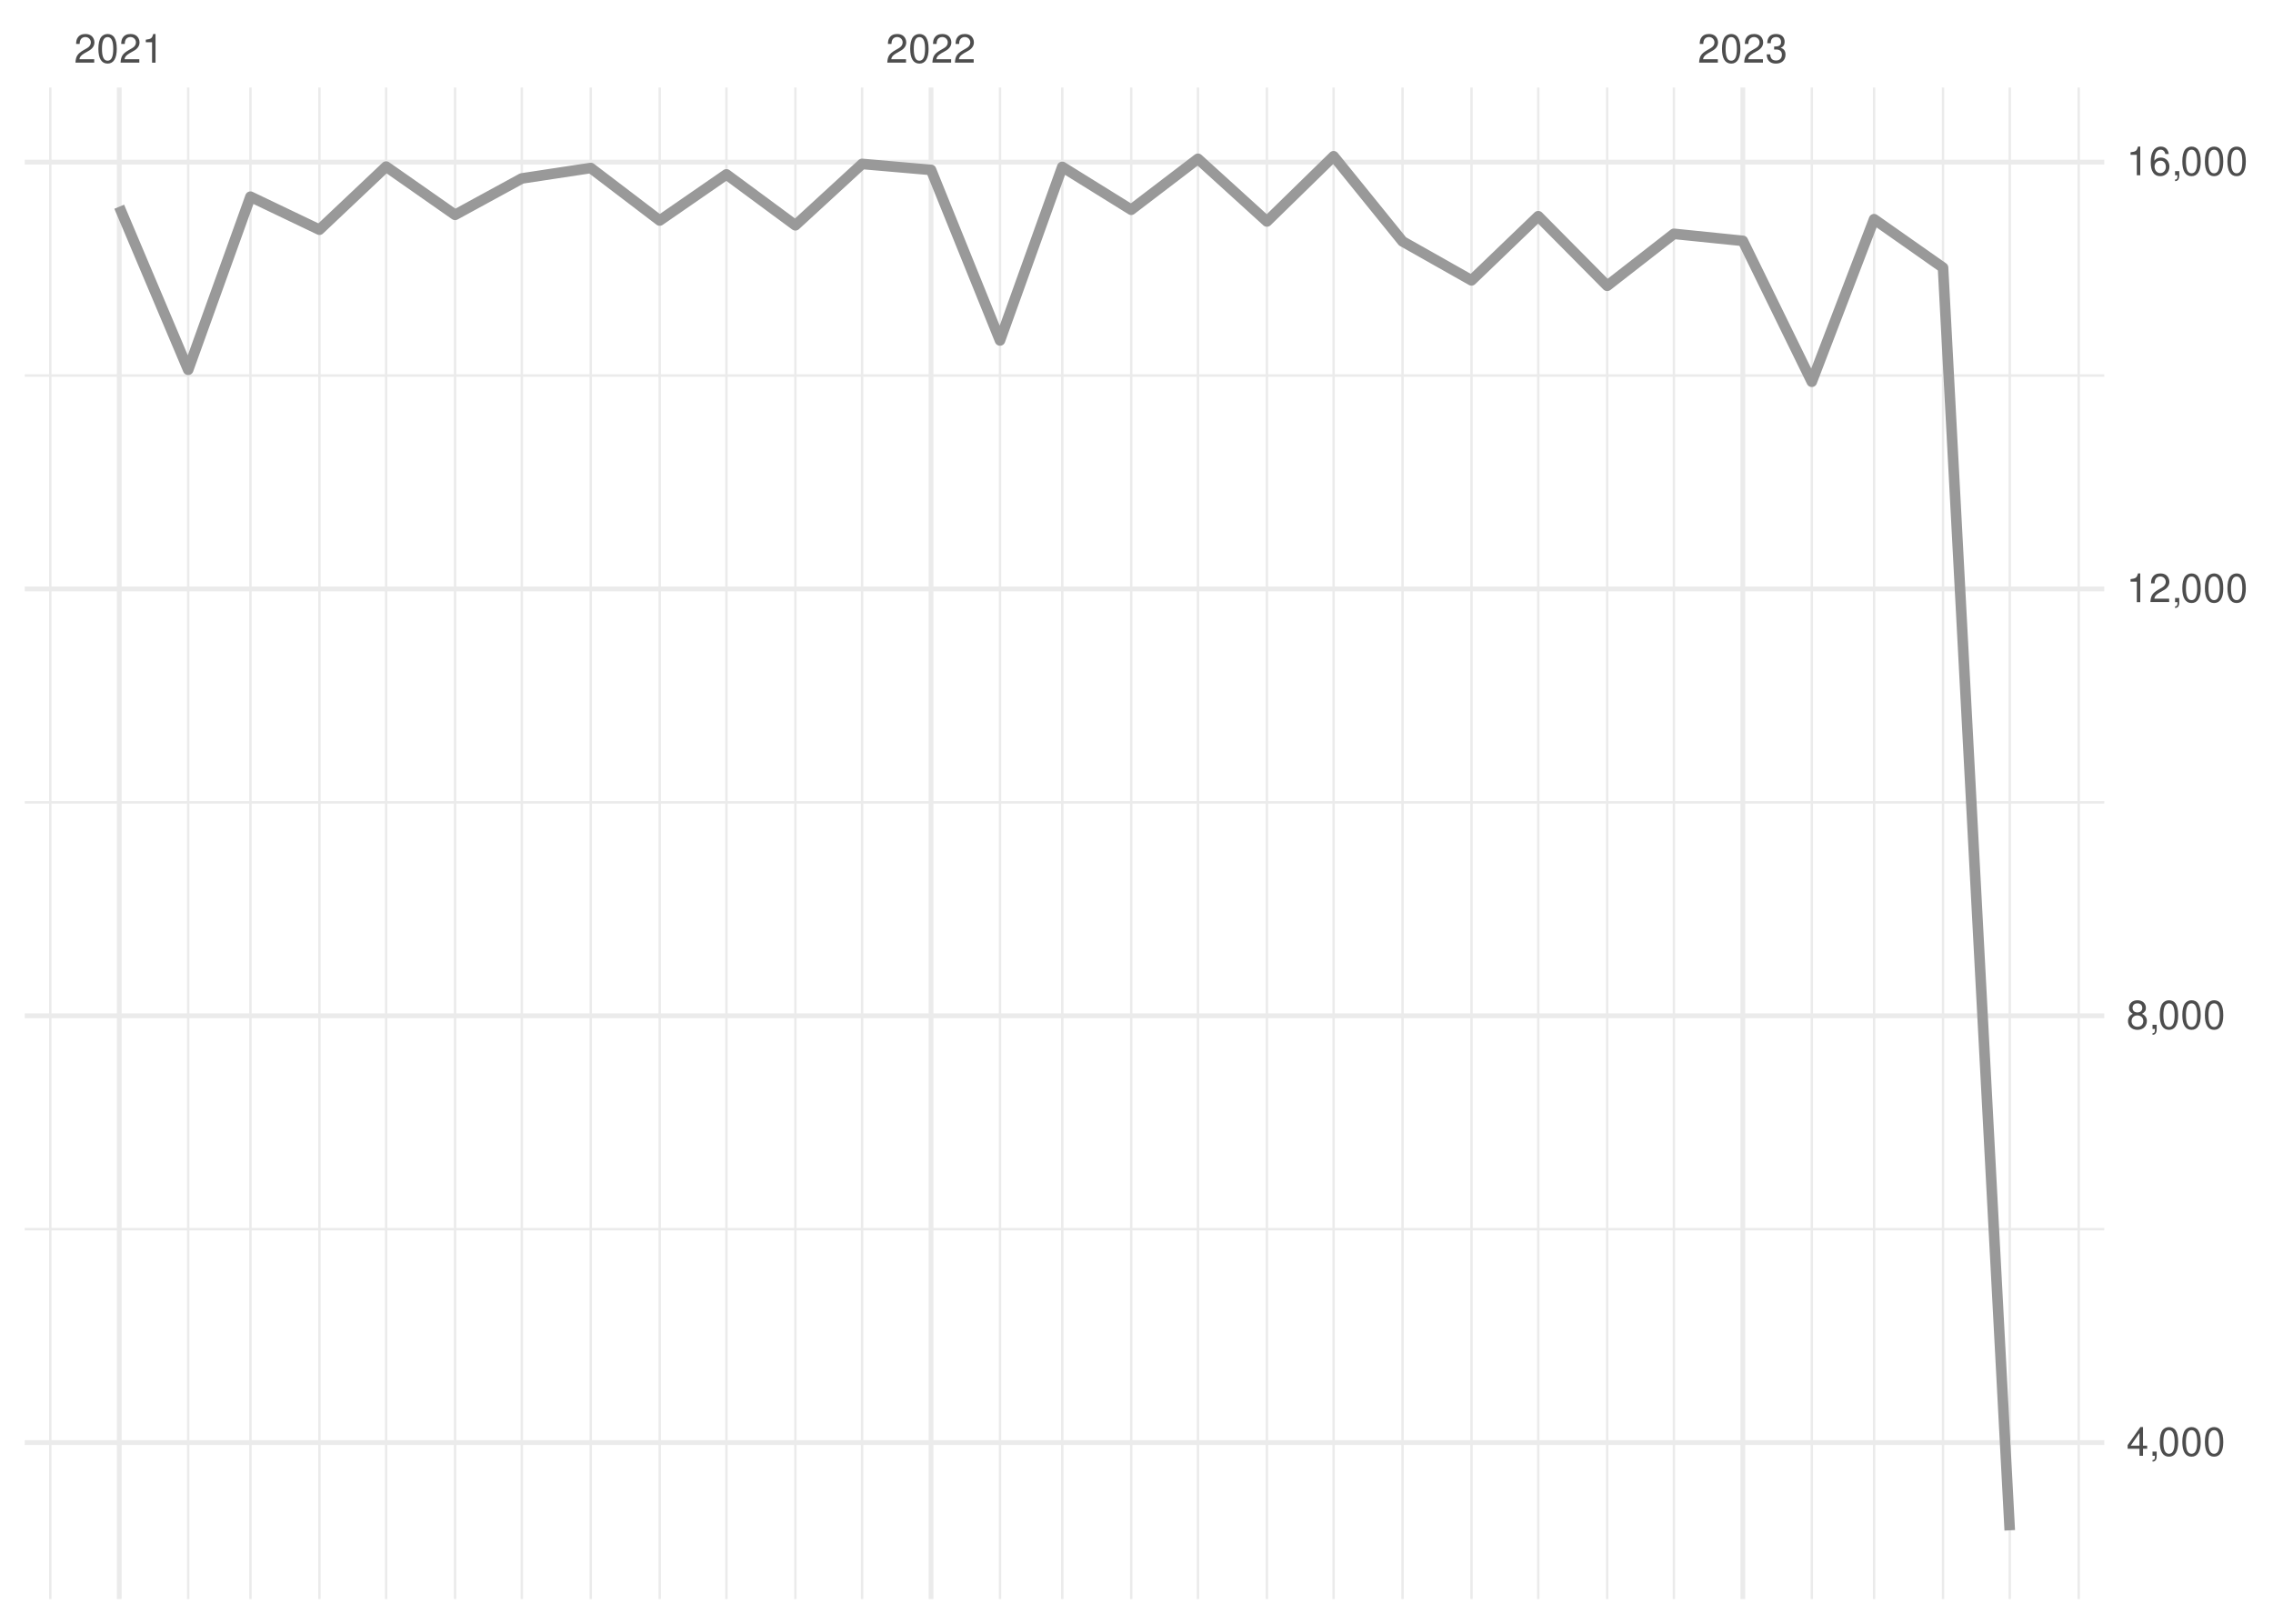
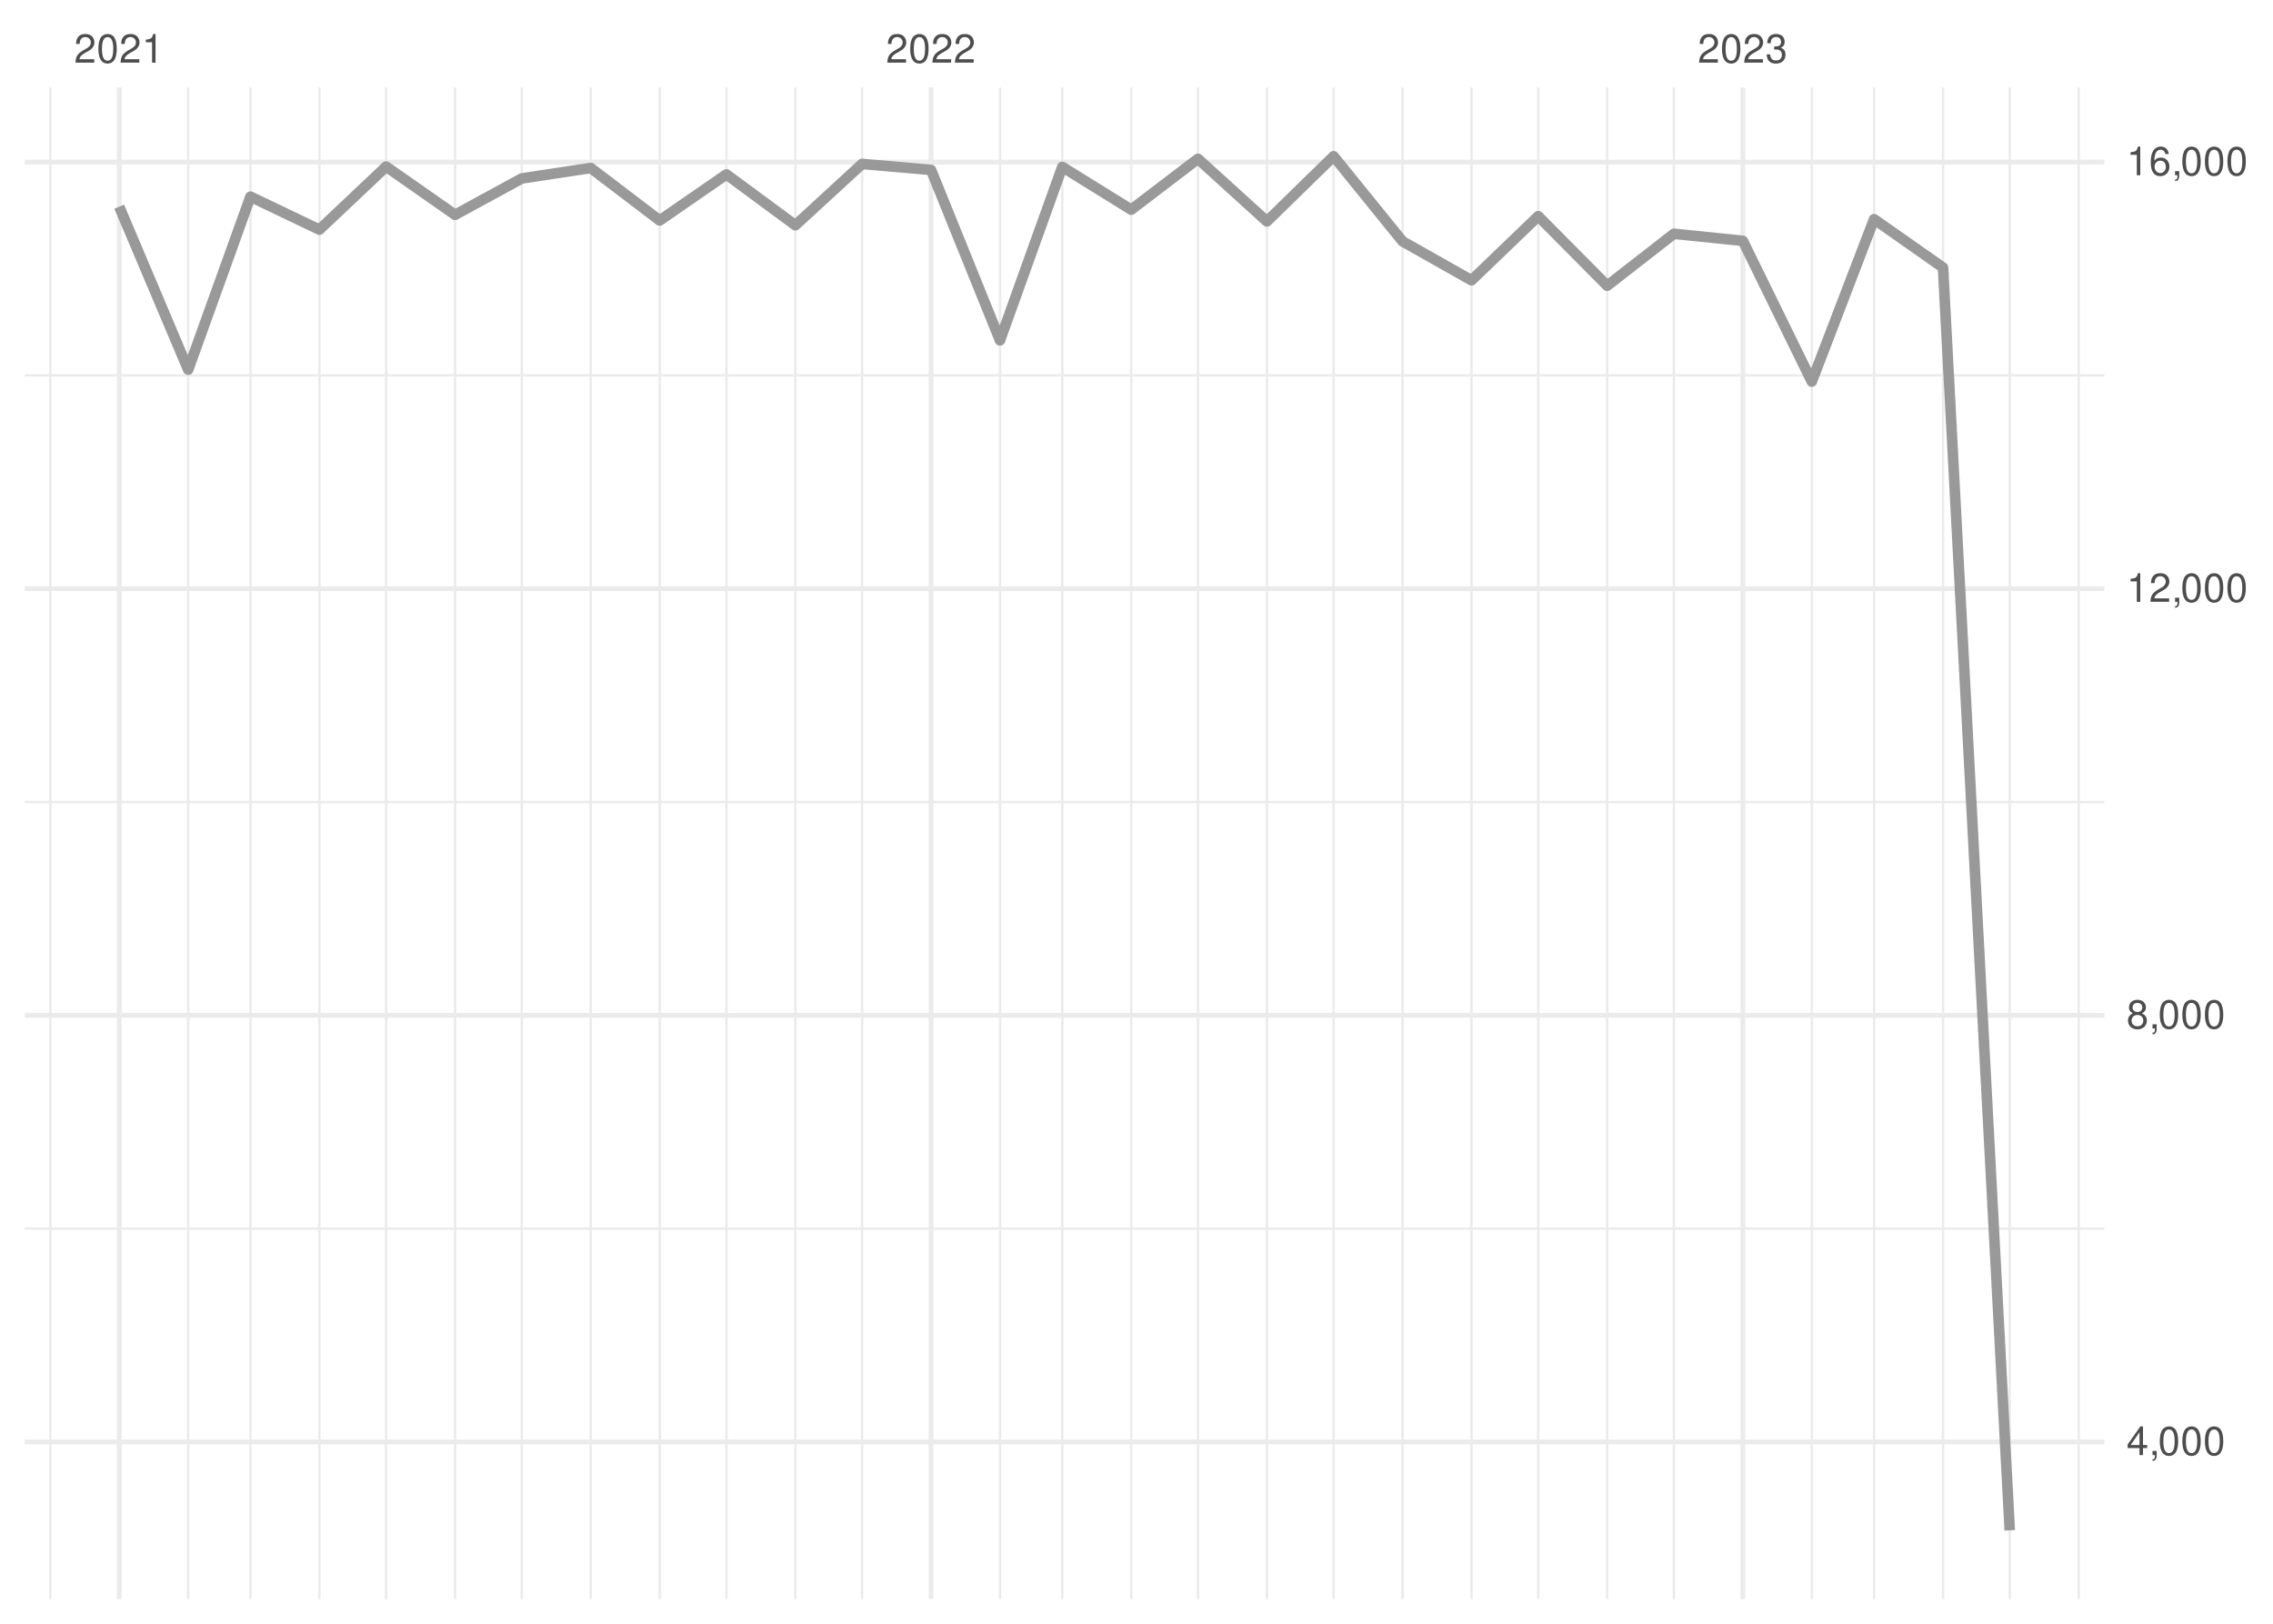
<svg xmlns="http://www.w3.org/2000/svg" xmlns:xlink="http://www.w3.org/1999/xlink" width="504pt" height="360pt" viewBox="0 0 504 360" version="1.1">
  <defs>
    <g>
      <symbol overflow="visible" id="glyph0-0">
        <path style="stroke:none;" d="" />
      </symbol>
      <symbol overflow="visible" id="glyph0-1">
        <path style="stroke:none;" d="M 4.453 -0.766 L 1.172 -0.766 C 1.25 -1.297 1.531 -1.625 2.297 -2.094 L 3.172 -2.594 C 4.047 -3.062 4.5 -3.719 4.5 -4.5 C 4.5 -5.031 4.281 -5.531 3.922 -5.875 C 3.547 -6.203 3.094 -6.359 2.5 -6.359 C 1.703 -6.359 1.125 -6.078 0.781 -5.531 C 0.547 -5.203 0.453 -4.797 0.438 -4.156 L 1.219 -4.156 C 1.234 -4.594 1.297 -4.844 1.406 -5.062 C 1.594 -5.438 2 -5.688 2.469 -5.688 C 3.172 -5.688 3.703 -5.172 3.703 -4.484 C 3.703 -3.969 3.406 -3.531 2.859 -3.219 L 2.047 -2.75 C 0.75 -2 0.375 -1.406 0.297 -0.016 L 4.453 -0.016 Z M 4.453 -0.766 " />
      </symbol>
      <symbol overflow="visible" id="glyph0-2">
        <path style="stroke:none;" d="M 2.422 -6.359 C 1.844 -6.359 1.312 -6.094 0.984 -5.672 C 0.578 -5.109 0.375 -4.25 0.375 -3.078 C 0.375 -0.938 1.078 0.203 2.422 0.203 C 3.734 0.203 4.453 -0.938 4.453 -3.031 C 4.453 -4.25 4.266 -5.078 3.859 -5.672 C 3.531 -6.109 3.016 -6.359 2.422 -6.359 Z M 2.422 -5.672 C 3.25 -5.672 3.672 -4.828 3.672 -3.094 C 3.672 -1.281 3.266 -0.438 2.406 -0.438 C 1.578 -0.438 1.172 -1.312 1.172 -3.062 C 1.172 -4.828 1.578 -5.672 2.422 -5.672 Z M 2.422 -5.672 " />
      </symbol>
      <symbol overflow="visible" id="glyph0-3">
        <path style="stroke:none;" d="M 2.281 -4.531 L 2.281 0 L 3.047 0 L 3.047 -6.359 L 2.547 -6.359 C 2.266 -5.391 2.094 -5.25 0.891 -5.094 L 0.891 -4.531 Z M 2.281 -4.531 " />
      </symbol>
      <symbol overflow="visible" id="glyph0-4">
        <path style="stroke:none;" d="M 1.938 -2.922 L 2.359 -2.922 C 3.203 -2.922 3.656 -2.531 3.656 -1.766 C 3.656 -0.969 3.172 -0.484 2.375 -0.484 C 1.516 -0.484 1.109 -0.922 1.062 -1.844 L 0.281 -1.844 C 0.312 -1.344 0.406 -1 0.547 -0.719 C 0.875 -0.109 1.484 0.203 2.344 0.203 C 3.625 0.203 4.453 -0.578 4.453 -1.781 C 4.453 -2.594 4.141 -3.031 3.391 -3.297 C 3.969 -3.531 4.266 -3.969 4.266 -4.609 C 4.266 -5.703 3.547 -6.359 2.359 -6.359 C 1.109 -6.359 0.438 -5.656 0.406 -4.312 L 1.188 -4.312 C 1.203 -4.703 1.234 -4.922 1.328 -5.109 C 1.5 -5.469 1.891 -5.688 2.375 -5.688 C 3.062 -5.688 3.469 -5.266 3.469 -4.578 C 3.469 -4.141 3.312 -3.859 2.969 -3.719 C 2.766 -3.625 2.484 -3.594 1.938 -3.578 Z M 1.938 -2.922 " />
      </symbol>
      <symbol overflow="visible" id="glyph0-5">
        <path style="stroke:none;" d="M 2.875 -1.547 L 2.875 0 L 3.656 0 L 3.656 -1.547 L 4.578 -1.547 L 4.578 -2.234 L 3.656 -2.234 L 3.656 -6.359 L 3.078 -6.359 L 0.25 -2.359 L 0.25 -1.547 Z M 2.875 -2.234 L 0.922 -2.234 L 2.875 -5.047 Z M 2.875 -2.234 " />
      </symbol>
      <symbol overflow="visible" id="glyph0-6">
        <path style="stroke:none;" d="M 0.766 -0.922 L 0.766 0 L 1.297 0 L 1.297 0.156 C 1.297 0.766 1.172 0.938 0.766 0.953 L 0.766 1.297 C 1.344 1.312 1.688 0.891 1.688 0.141 L 1.688 -0.922 Z M 0.766 -0.922 " />
      </symbol>
      <symbol overflow="visible" id="glyph0-7">
        <path style="stroke:none;" d="M 3.438 -3.359 C 4.094 -3.75 4.297 -4.062 4.297 -4.656 C 4.297 -5.672 3.531 -6.359 2.422 -6.359 C 1.312 -6.359 0.547 -5.672 0.547 -4.672 C 0.547 -4.062 0.75 -3.75 1.391 -3.359 C 0.672 -2.984 0.328 -2.469 0.328 -1.766 C 0.328 -0.609 1.172 0.203 2.422 0.203 C 3.656 0.203 4.516 -0.609 4.516 -1.766 C 4.516 -2.469 4.156 -2.984 3.438 -3.359 Z M 2.422 -5.672 C 3.078 -5.672 3.5 -5.281 3.5 -4.641 C 3.5 -4.047 3.062 -3.656 2.422 -3.656 C 1.766 -3.656 1.344 -4.047 1.344 -4.656 C 1.344 -5.281 1.766 -5.672 2.422 -5.672 Z M 2.422 -3 C 3.188 -3 3.719 -2.484 3.719 -1.75 C 3.719 -0.984 3.203 -0.484 2.406 -0.484 C 1.641 -0.484 1.125 -1 1.125 -1.734 C 1.125 -2.5 1.641 -3 2.422 -3 Z M 2.422 -3 " />
      </symbol>
      <symbol overflow="visible" id="glyph0-8">
        <path style="stroke:none;" d="M 4.375 -4.703 C 4.234 -5.75 3.562 -6.359 2.609 -6.359 C 1.922 -6.359 1.312 -6.031 0.938 -5.453 C 0.547 -4.828 0.375 -4.062 0.375 -2.906 C 0.375 -1.828 0.531 -1.156 0.906 -0.594 C 1.234 -0.078 1.781 0.203 2.469 0.203 C 3.656 0.203 4.516 -0.688 4.516 -1.922 C 4.516 -3.094 3.719 -3.922 2.609 -3.922 C 1.984 -3.922 1.5 -3.688 1.172 -3.234 C 1.172 -4.797 1.672 -5.672 2.562 -5.672 C 3.109 -5.672 3.484 -5.328 3.609 -4.703 Z M 2.5 -3.234 C 3.25 -3.234 3.719 -2.703 3.719 -1.859 C 3.719 -1.062 3.188 -0.484 2.484 -0.484 C 1.766 -0.484 1.219 -1.094 1.219 -1.906 C 1.219 -2.688 1.734 -3.234 2.5 -3.234 Z M 2.5 -3.234 " />
      </symbol>
    </g>
    <clipPath id="clip1">
      <path d="M 5.48 272 L 466.59 272 L 466.59 273 L 5.48 273 Z M 5.48 272 " />
    </clipPath>
    <clipPath id="clip2">
      <path d="M 5.48 177 L 466.59 177 L 466.59 179 L 5.48 179 Z M 5.48 177 " />
    </clipPath>
    <clipPath id="clip3">
      <path d="M 5.48 82 L 466.59 82 L 466.59 84 L 5.48 84 Z M 5.48 82 " />
    </clipPath>
    <clipPath id="clip4">
      <path d="M 10 19.41 L 12 19.41 L 12 354.52 L 10 354.52 Z M 10 19.41 " />
    </clipPath>
    <clipPath id="clip5">
      <path d="M 41 19.41 L 42 19.41 L 42 354.52 L 41 354.52 Z M 41 19.41 " />
    </clipPath>
    <clipPath id="clip6">
      <path d="M 55 19.41 L 56 19.41 L 56 354.52 L 55 354.52 Z M 55 19.41 " />
    </clipPath>
    <clipPath id="clip7">
      <path d="M 70 19.41 L 72 19.41 L 72 354.52 L 70 354.52 Z M 70 19.41 " />
    </clipPath>
    <clipPath id="clip8">
      <path d="M 85 19.41 L 86 19.41 L 86 354.52 L 85 354.52 Z M 85 19.41 " />
    </clipPath>
    <clipPath id="clip9">
      <path d="M 100 19.41 L 102 19.41 L 102 354.52 L 100 354.52 Z M 100 19.41 " />
    </clipPath>
    <clipPath id="clip10">
      <path d="M 115 19.41 L 116 19.41 L 116 354.52 L 115 354.52 Z M 115 19.41 " />
    </clipPath>
    <clipPath id="clip11">
      <path d="M 130 19.41 L 132 19.41 L 132 354.52 L 130 354.52 Z M 130 19.41 " />
    </clipPath>
    <clipPath id="clip12">
      <path d="M 146 19.41 L 147 19.41 L 147 354.52 L 146 354.52 Z M 146 19.41 " />
    </clipPath>
    <clipPath id="clip13">
      <path d="M 160 19.41 L 162 19.41 L 162 354.52 L 160 354.52 Z M 160 19.41 " />
    </clipPath>
    <clipPath id="clip14">
      <path d="M 176 19.41 L 177 19.41 L 177 354.52 L 176 354.52 Z M 176 19.41 " />
    </clipPath>
    <clipPath id="clip15">
      <path d="M 190 19.41 L 192 19.41 L 192 354.52 L 190 354.52 Z M 190 19.41 " />
    </clipPath>
    <clipPath id="clip16">
      <path d="M 221 19.41 L 222 19.41 L 222 354.52 L 221 354.52 Z M 221 19.41 " />
    </clipPath>
    <clipPath id="clip17">
      <path d="M 235 19.41 L 236 19.41 L 236 354.52 L 235 354.52 Z M 235 19.41 " />
    </clipPath>
    <clipPath id="clip18">
      <path d="M 250 19.41 L 252 19.41 L 252 354.52 L 250 354.52 Z M 250 19.41 " />
    </clipPath>
    <clipPath id="clip19">
      <path d="M 265 19.41 L 266 19.41 L 266 354.52 L 265 354.52 Z M 265 19.41 " />
    </clipPath>
    <clipPath id="clip20">
      <path d="M 280 19.41 L 282 19.41 L 282 354.52 L 280 354.52 Z M 280 19.41 " />
    </clipPath>
    <clipPath id="clip21">
      <path d="M 295 19.41 L 296 19.41 L 296 354.52 L 295 354.52 Z M 295 19.41 " />
    </clipPath>
    <clipPath id="clip22">
      <path d="M 310 19.41 L 312 19.41 L 312 354.52 L 310 354.52 Z M 310 19.41 " />
    </clipPath>
    <clipPath id="clip23">
      <path d="M 326 19.41 L 327 19.41 L 327 354.52 L 326 354.52 Z M 326 19.41 " />
    </clipPath>
    <clipPath id="clip24">
      <path d="M 340 19.41 L 342 19.41 L 342 354.52 L 340 354.52 Z M 340 19.41 " />
    </clipPath>
    <clipPath id="clip25">
      <path d="M 356 19.41 L 357 19.41 L 357 354.52 L 356 354.52 Z M 356 19.41 " />
    </clipPath>
    <clipPath id="clip26">
      <path d="M 370 19.41 L 372 19.41 L 372 354.52 L 370 354.52 Z M 370 19.41 " />
    </clipPath>
    <clipPath id="clip27">
      <path d="M 401 19.41 L 403 19.41 L 403 354.52 L 401 354.52 Z M 401 19.41 " />
    </clipPath>
    <clipPath id="clip28">
      <path d="M 415 19.41 L 416 19.41 L 416 354.52 L 415 354.52 Z M 415 19.41 " />
    </clipPath>
    <clipPath id="clip29">
      <path d="M 430 19.41 L 432 19.41 L 432 354.52 L 430 354.52 Z M 430 19.41 " />
    </clipPath>
    <clipPath id="clip30">
      <path d="M 445 19.41 L 446 19.41 L 446 354.52 L 445 354.52 Z M 445 19.41 " />
    </clipPath>
    <clipPath id="clip31">
      <path d="M 460 19.41 L 462 19.41 L 462 354.52 L 460 354.52 Z M 460 19.41 " />
    </clipPath>
    <clipPath id="clip32">
      <path d="M 5.48 319 L 466.59 319 L 466.59 321 L 5.48 321 Z M 5.48 319 " />
    </clipPath>
    <clipPath id="clip33">
      <path d="M 5.48 224 L 466.59 224 L 466.59 226 L 5.48 226 Z M 5.48 224 " />
    </clipPath>
    <clipPath id="clip34">
-       <path d="M 5.48 130 L 466.59 130 L 466.59 132 L 5.48 132 Z M 5.48 130 " />
+       <path d="M 5.48 129 L 466.59 129 L 466.59 132 L 5.48 132 Z M 5.48 129 " />
    </clipPath>
    <clipPath id="clip35">
      <path d="M 5.48 35 L 466.59 35 L 466.59 37 L 5.48 37 Z M 5.48 35 " />
    </clipPath>
    <clipPath id="clip36">
      <path d="M 25 19.41 L 27 19.41 L 27 354.52 L 25 354.52 Z M 25 19.41 " />
    </clipPath>
    <clipPath id="clip37">
      <path d="M 205 19.41 L 207 19.41 L 207 354.52 L 205 354.52 Z M 205 19.41 " />
    </clipPath>
    <clipPath id="clip38">
      <path d="M 385 19.41 L 387 19.41 L 387 354.52 L 385 354.52 Z M 385 19.41 " />
    </clipPath>
  </defs>
  <g id="surface26">
    <rect x="0" y="0" width="504" height="360" style="fill:rgb(100%,100%,100%);fill-opacity:1;stroke:none;" />
    <g clip-path="url(#clip1)" clip-rule="nonzero">
-       <path style="fill:none;stroke-width:0.533;stroke-linecap:butt;stroke-linejoin:round;stroke:rgb(92.157%,92.157%,92.157%);stroke-opacity:1;stroke-miterlimit:10;" d="M 5.48 272.523 L 466.59 272.523 " />
+       <path style="fill:none;stroke-width:0.533;stroke-linecap:butt;stroke-linejoin:round;stroke:rgb(92.157%,92.157%,92.157%);stroke-opacity:1;stroke-miterlimit:10;" d="M 5.48 272.395 L 466.59 272.395 " />
    </g>
    <g clip-path="url(#clip2)" clip-rule="nonzero">
-       <path style="fill:none;stroke-width:0.533;stroke-linecap:butt;stroke-linejoin:round;stroke:rgb(92.157%,92.157%,92.157%);stroke-opacity:1;stroke-miterlimit:10;" d="M 5.48 177.895 L 466.59 177.895 " />
+       <path style="fill:none;stroke-width:0.533;stroke-linecap:butt;stroke-linejoin:round;stroke:rgb(92.157%,92.157%,92.157%);stroke-opacity:1;stroke-miterlimit:10;" d="M 5.48 177.816 L 466.59 177.816 " />
    </g>
    <g clip-path="url(#clip3)" clip-rule="nonzero">
-       <path style="fill:none;stroke-width:0.533;stroke-linecap:butt;stroke-linejoin:round;stroke:rgb(92.157%,92.157%,92.157%);stroke-opacity:1;stroke-miterlimit:10;" d="M 5.48 83.262 L 466.59 83.262 " />
+       <path style="fill:none;stroke-width:0.533;stroke-linecap:butt;stroke-linejoin:round;stroke:rgb(92.157%,92.157%,92.157%);stroke-opacity:1;stroke-miterlimit:10;" d="M 5.48 83.234 L 466.59 83.234 " />
    </g>
    <g clip-path="url(#clip4)" clip-rule="nonzero">
      <path style="fill:none;stroke-width:0.533;stroke-linecap:butt;stroke-linejoin:round;stroke:rgb(92.157%,92.157%,92.157%);stroke-opacity:1;stroke-miterlimit:10;" d="M 11.152 354.52 L 11.152 19.41 " />
    </g>
    <g clip-path="url(#clip5)" clip-rule="nonzero">
      <path style="fill:none;stroke-width:0.533;stroke-linecap:butt;stroke-linejoin:round;stroke:rgb(92.157%,92.157%,92.157%);stroke-opacity:1;stroke-miterlimit:10;" d="M 41.727 354.52 L 41.727 19.41 " />
    </g>
    <g clip-path="url(#clip6)" clip-rule="nonzero">
      <path style="fill:none;stroke-width:0.533;stroke-linecap:butt;stroke-linejoin:round;stroke:rgb(92.157%,92.157%,92.157%);stroke-opacity:1;stroke-miterlimit:10;" d="M 55.535 354.52 L 55.535 19.41 " />
    </g>
    <g clip-path="url(#clip7)" clip-rule="nonzero">
      <path style="fill:none;stroke-width:0.533;stroke-linecap:butt;stroke-linejoin:round;stroke:rgb(92.157%,92.157%,92.157%);stroke-opacity:1;stroke-miterlimit:10;" d="M 70.824 354.52 L 70.824 19.41 " />
    </g>
    <g clip-path="url(#clip8)" clip-rule="nonzero">
      <path style="fill:none;stroke-width:0.533;stroke-linecap:butt;stroke-linejoin:round;stroke:rgb(92.157%,92.157%,92.157%);stroke-opacity:1;stroke-miterlimit:10;" d="M 85.617 354.52 L 85.617 19.41 " />
    </g>
    <g clip-path="url(#clip9)" clip-rule="nonzero">
      <path style="fill:none;stroke-width:0.533;stroke-linecap:butt;stroke-linejoin:round;stroke:rgb(92.157%,92.157%,92.157%);stroke-opacity:1;stroke-miterlimit:10;" d="M 100.906 354.52 L 100.906 19.41 " />
    </g>
    <g clip-path="url(#clip10)" clip-rule="nonzero">
      <path style="fill:none;stroke-width:0.533;stroke-linecap:butt;stroke-linejoin:round;stroke:rgb(92.157%,92.157%,92.157%);stroke-opacity:1;stroke-miterlimit:10;" d="M 115.703 354.52 L 115.703 19.41 " />
    </g>
    <g clip-path="url(#clip11)" clip-rule="nonzero">
      <path style="fill:none;stroke-width:0.533;stroke-linecap:butt;stroke-linejoin:round;stroke:rgb(92.157%,92.157%,92.157%);stroke-opacity:1;stroke-miterlimit:10;" d="M 130.988 354.52 L 130.988 19.41 " />
    </g>
    <g clip-path="url(#clip12)" clip-rule="nonzero">
      <path style="fill:none;stroke-width:0.533;stroke-linecap:butt;stroke-linejoin:round;stroke:rgb(92.157%,92.157%,92.157%);stroke-opacity:1;stroke-miterlimit:10;" d="M 146.277 354.52 L 146.277 19.41 " />
    </g>
    <g clip-path="url(#clip13)" clip-rule="nonzero">
      <path style="fill:none;stroke-width:0.533;stroke-linecap:butt;stroke-linejoin:round;stroke:rgb(92.157%,92.157%,92.157%);stroke-opacity:1;stroke-miterlimit:10;" d="M 161.074 354.52 L 161.074 19.41 " />
    </g>
    <g clip-path="url(#clip14)" clip-rule="nonzero">
      <path style="fill:none;stroke-width:0.533;stroke-linecap:butt;stroke-linejoin:round;stroke:rgb(92.157%,92.157%,92.157%);stroke-opacity:1;stroke-miterlimit:10;" d="M 176.359 354.52 L 176.359 19.41 " />
    </g>
    <g clip-path="url(#clip15)" clip-rule="nonzero">
      <path style="fill:none;stroke-width:0.533;stroke-linecap:butt;stroke-linejoin:round;stroke:rgb(92.157%,92.157%,92.157%);stroke-opacity:1;stroke-miterlimit:10;" d="M 191.156 354.52 L 191.156 19.41 " />
    </g>
    <g clip-path="url(#clip16)" clip-rule="nonzero">
      <path style="fill:none;stroke-width:0.533;stroke-linecap:butt;stroke-linejoin:round;stroke:rgb(92.157%,92.157%,92.157%);stroke-opacity:1;stroke-miterlimit:10;" d="M 221.734 354.52 L 221.734 19.41 " />
    </g>
    <g clip-path="url(#clip17)" clip-rule="nonzero">
      <path style="fill:none;stroke-width:0.533;stroke-linecap:butt;stroke-linejoin:round;stroke:rgb(92.157%,92.157%,92.157%);stroke-opacity:1;stroke-miterlimit:10;" d="M 235.543 354.52 L 235.543 19.41 " />
    </g>
    <g clip-path="url(#clip18)" clip-rule="nonzero">
      <path style="fill:none;stroke-width:0.533;stroke-linecap:butt;stroke-linejoin:round;stroke:rgb(92.157%,92.157%,92.157%);stroke-opacity:1;stroke-miterlimit:10;" d="M 250.828 354.52 L 250.828 19.41 " />
    </g>
    <g clip-path="url(#clip19)" clip-rule="nonzero">
      <path style="fill:none;stroke-width:0.533;stroke-linecap:butt;stroke-linejoin:round;stroke:rgb(92.157%,92.157%,92.157%);stroke-opacity:1;stroke-miterlimit:10;" d="M 265.625 354.52 L 265.625 19.41 " />
    </g>
    <g clip-path="url(#clip20)" clip-rule="nonzero">
      <path style="fill:none;stroke-width:0.533;stroke-linecap:butt;stroke-linejoin:round;stroke:rgb(92.157%,92.157%,92.157%);stroke-opacity:1;stroke-miterlimit:10;" d="M 280.914 354.52 L 280.914 19.41 " />
    </g>
    <g clip-path="url(#clip21)" clip-rule="nonzero">
      <path style="fill:none;stroke-width:0.533;stroke-linecap:butt;stroke-linejoin:round;stroke:rgb(92.157%,92.157%,92.157%);stroke-opacity:1;stroke-miterlimit:10;" d="M 295.707 354.52 L 295.707 19.41 " />
    </g>
    <g clip-path="url(#clip22)" clip-rule="nonzero">
      <path style="fill:none;stroke-width:0.533;stroke-linecap:butt;stroke-linejoin:round;stroke:rgb(92.157%,92.157%,92.157%);stroke-opacity:1;stroke-miterlimit:10;" d="M 310.996 354.52 L 310.996 19.41 " />
    </g>
    <g clip-path="url(#clip23)" clip-rule="nonzero">
      <path style="fill:none;stroke-width:0.533;stroke-linecap:butt;stroke-linejoin:round;stroke:rgb(92.157%,92.157%,92.157%);stroke-opacity:1;stroke-miterlimit:10;" d="M 326.285 354.52 L 326.285 19.41 " />
    </g>
    <g clip-path="url(#clip24)" clip-rule="nonzero">
      <path style="fill:none;stroke-width:0.533;stroke-linecap:butt;stroke-linejoin:round;stroke:rgb(92.157%,92.157%,92.157%);stroke-opacity:1;stroke-miterlimit:10;" d="M 341.078 354.52 L 341.078 19.41 " />
    </g>
    <g clip-path="url(#clip25)" clip-rule="nonzero">
      <path style="fill:none;stroke-width:0.533;stroke-linecap:butt;stroke-linejoin:round;stroke:rgb(92.157%,92.157%,92.157%);stroke-opacity:1;stroke-miterlimit:10;" d="M 356.367 354.52 L 356.367 19.41 " />
    </g>
    <g clip-path="url(#clip26)" clip-rule="nonzero">
      <path style="fill:none;stroke-width:0.533;stroke-linecap:butt;stroke-linejoin:round;stroke:rgb(92.157%,92.157%,92.157%);stroke-opacity:1;stroke-miterlimit:10;" d="M 371.16 354.52 L 371.16 19.41 " />
    </g>
    <g clip-path="url(#clip27)" clip-rule="nonzero">
      <path style="fill:none;stroke-width:0.533;stroke-linecap:butt;stroke-linejoin:round;stroke:rgb(92.157%,92.157%,92.157%);stroke-opacity:1;stroke-miterlimit:10;" d="M 401.738 354.52 L 401.738 19.41 " />
    </g>
    <g clip-path="url(#clip28)" clip-rule="nonzero">
      <path style="fill:none;stroke-width:0.533;stroke-linecap:butt;stroke-linejoin:round;stroke:rgb(92.157%,92.157%,92.157%);stroke-opacity:1;stroke-miterlimit:10;" d="M 415.547 354.52 L 415.547 19.41 " />
    </g>
    <g clip-path="url(#clip29)" clip-rule="nonzero">
      <path style="fill:none;stroke-width:0.533;stroke-linecap:butt;stroke-linejoin:round;stroke:rgb(92.157%,92.157%,92.157%);stroke-opacity:1;stroke-miterlimit:10;" d="M 430.836 354.52 L 430.836 19.41 " />
    </g>
    <g clip-path="url(#clip30)" clip-rule="nonzero">
      <path style="fill:none;stroke-width:0.533;stroke-linecap:butt;stroke-linejoin:round;stroke:rgb(92.157%,92.157%,92.157%);stroke-opacity:1;stroke-miterlimit:10;" d="M 445.629 354.52 L 445.629 19.41 " />
    </g>
    <g clip-path="url(#clip31)" clip-rule="nonzero">
      <path style="fill:none;stroke-width:0.533;stroke-linecap:butt;stroke-linejoin:round;stroke:rgb(92.157%,92.157%,92.157%);stroke-opacity:1;stroke-miterlimit:10;" d="M 460.918 354.52 L 460.918 19.41 " />
    </g>
    <g clip-path="url(#clip32)" clip-rule="nonzero">
-       <path style="fill:none;stroke-width:1.067;stroke-linecap:butt;stroke-linejoin:round;stroke:rgb(92.157%,92.157%,92.157%);stroke-opacity:1;stroke-miterlimit:10;" d="M 5.48 319.84 L 466.59 319.84 " />
+       <path style="fill:none;stroke-width:1.067;stroke-linecap:butt;stroke-linejoin:round;stroke:rgb(92.157%,92.157%,92.157%);stroke-opacity:1;stroke-miterlimit:10;" d="M 5.48 319.688 L 466.59 319.688 " />
    </g>
    <g clip-path="url(#clip33)" clip-rule="nonzero">
-       <path style="fill:none;stroke-width:1.067;stroke-linecap:butt;stroke-linejoin:round;stroke:rgb(92.157%,92.157%,92.157%);stroke-opacity:1;stroke-miterlimit:10;" d="M 5.48 225.211 L 466.59 225.211 " />
+       <path style="fill:none;stroke-width:1.067;stroke-linecap:butt;stroke-linejoin:round;stroke:rgb(92.157%,92.157%,92.157%);stroke-opacity:1;stroke-miterlimit:10;" d="M 5.48 225.105 L 466.59 225.105 " />
    </g>
    <g clip-path="url(#clip34)" clip-rule="nonzero">
-       <path style="fill:none;stroke-width:1.067;stroke-linecap:butt;stroke-linejoin:round;stroke:rgb(92.157%,92.157%,92.157%);stroke-opacity:1;stroke-miterlimit:10;" d="M 5.48 130.578 L 466.59 130.578 " />
+       <path style="fill:none;stroke-width:1.067;stroke-linecap:butt;stroke-linejoin:round;stroke:rgb(92.157%,92.157%,92.157%);stroke-opacity:1;stroke-miterlimit:10;" d="M 5.48 130.523 L 466.59 130.523 " />
    </g>
    <g clip-path="url(#clip35)" clip-rule="nonzero">
      <path style="fill:none;stroke-width:1.067;stroke-linecap:butt;stroke-linejoin:round;stroke:rgb(92.157%,92.157%,92.157%);stroke-opacity:1;stroke-miterlimit:10;" d="M 5.48 35.945 L 466.59 35.945 " />
    </g>
    <g clip-path="url(#clip36)" clip-rule="nonzero">
      <path style="fill:none;stroke-width:1.067;stroke-linecap:butt;stroke-linejoin:round;stroke:rgb(92.157%,92.157%,92.157%);stroke-opacity:1;stroke-miterlimit:10;" d="M 26.438 354.52 L 26.438 19.41 " />
    </g>
    <g clip-path="url(#clip37)" clip-rule="nonzero">
      <path style="fill:none;stroke-width:1.067;stroke-linecap:butt;stroke-linejoin:round;stroke:rgb(92.157%,92.157%,92.157%);stroke-opacity:1;stroke-miterlimit:10;" d="M 206.445 354.52 L 206.445 19.41 " />
    </g>
    <g clip-path="url(#clip38)" clip-rule="nonzero">
      <path style="fill:none;stroke-width:1.067;stroke-linecap:butt;stroke-linejoin:round;stroke:rgb(92.157%,92.157%,92.157%);stroke-opacity:1;stroke-miterlimit:10;" d="M 386.449 354.52 L 386.449 19.41 " />
    </g>
-     <path style="fill:none;stroke-width:2.347;stroke-linecap:butt;stroke-linejoin:round;stroke:rgb(60%,60%,60%);stroke-opacity:1;stroke-miterlimit:10;" d="M 26.438 45.832 L 41.727 81.984 L 55.535 43.609 L 70.824 50.922 L 85.617 36.938 L 100.906 47.633 L 115.703 39.562 L 130.988 37.246 L 146.277 48.887 L 161.074 38.664 L 176.359 49.949 L 191.156 36.348 L 206.445 37.672 L 221.734 75.477 L 235.543 37.008 L 250.828 46.496 L 265.625 35.211 L 280.914 49.098 L 295.707 34.645 L 310.996 53.523 L 326.285 62.156 L 341.078 47.938 L 356.367 63.363 L 371.16 51.844 L 386.449 53.402 L 401.738 84.633 L 415.547 48.602 L 430.836 59.344 L 445.629 339.289 " />
+     <path style="fill:none;stroke-width:2.347;stroke-linecap:butt;stroke-linejoin:round;stroke:rgb(60%,60%,60%);stroke-opacity:1;stroke-miterlimit:10;" d="M 26.438 45.828 L 41.727 81.957 L 55.535 43.605 L 70.824 50.91 L 85.617 36.938 L 100.906 47.625 L 115.703 39.562 L 130.988 37.246 L 146.277 48.879 L 161.074 38.664 L 176.359 49.941 L 191.156 36.344 L 206.445 37.668 L 221.734 75.453 L 235.543 37.008 L 250.828 46.488 L 265.625 35.211 L 280.914 49.09 L 295.707 34.645 L 310.996 53.512 L 326.285 62.145 L 341.078 47.934 L 356.367 63.348 L 371.16 51.832 L 386.449 53.395 L 401.738 84.605 L 415.547 48.594 L 430.836 59.328 L 445.629 339.289 " />
    <g style="fill:rgb(30.196%,30.196%,30.196%);fill-opacity:1;">
      <use xlink:href="#glyph0-1" x="16.438" y="13.896" />
      <use xlink:href="#glyph0-2" x="21.438" y="13.896" />
      <use xlink:href="#glyph0-1" x="26.438" y="13.896" />
      <use xlink:href="#glyph0-3" x="31.438" y="13.896" />
    </g>
    <g style="fill:rgb(30.196%,30.196%,30.196%);fill-opacity:1;">
      <use xlink:href="#glyph0-1" x="196.445" y="13.896" />
      <use xlink:href="#glyph0-2" x="201.445" y="13.896" />
      <use xlink:href="#glyph0-1" x="206.445" y="13.896" />
      <use xlink:href="#glyph0-1" x="211.445" y="13.896" />
    </g>
    <g style="fill:rgb(30.196%,30.196%,30.196%);fill-opacity:1;">
      <use xlink:href="#glyph0-1" x="376.449" y="13.896" />
      <use xlink:href="#glyph0-2" x="381.449" y="13.896" />
      <use xlink:href="#glyph0-1" x="386.449" y="13.896" />
      <use xlink:href="#glyph0-4" x="391.449" y="13.896" />
    </g>
    <g style="fill:rgb(30.196%,30.196%,30.196%);fill-opacity:1;">
-       <use xlink:href="#glyph0-5" x="471.52" y="322.755" />
-       <use xlink:href="#glyph0-6" x="476.52" y="322.755" />
-       <use xlink:href="#glyph0-2" x="478.52" y="322.755" />
-       <use xlink:href="#glyph0-2" x="483.52" y="322.755" />
-       <use xlink:href="#glyph0-2" x="488.52" y="322.755" />
-     </g>
-     <g style="fill:rgb(30.196%,30.196%,30.196%);fill-opacity:1;">
-       <use xlink:href="#glyph0-7" x="471.52" y="228.126" />
-       <use xlink:href="#glyph0-6" x="476.52" y="228.126" />
-       <use xlink:href="#glyph0-2" x="478.52" y="228.126" />
-       <use xlink:href="#glyph0-2" x="483.52" y="228.126" />
-       <use xlink:href="#glyph0-2" x="488.52" y="228.126" />
-     </g>
-     <g style="fill:rgb(30.196%,30.196%,30.196%);fill-opacity:1;">
-       <use xlink:href="#glyph0-3" x="471.52" y="133.493" />
-       <use xlink:href="#glyph0-1" x="476.52" y="133.493" />
-       <use xlink:href="#glyph0-6" x="481.52" y="133.493" />
-       <use xlink:href="#glyph0-2" x="483.52" y="133.493" />
-       <use xlink:href="#glyph0-2" x="488.52" y="133.493" />
-       <use xlink:href="#glyph0-2" x="493.52" y="133.493" />
+       <use xlink:href="#glyph0-5" x="471.52" y="322.603" />
+       <use xlink:href="#glyph0-6" x="476.52" y="322.603" />
+       <use xlink:href="#glyph0-2" x="478.52" y="322.603" />
+       <use xlink:href="#glyph0-2" x="483.52" y="322.603" />
+       <use xlink:href="#glyph0-2" x="488.52" y="322.603" />
+     </g>
+     <g style="fill:rgb(30.196%,30.196%,30.196%);fill-opacity:1;">
+       <use xlink:href="#glyph0-7" x="471.52" y="228.021" />
+       <use xlink:href="#glyph0-6" x="476.52" y="228.021" />
+       <use xlink:href="#glyph0-2" x="478.52" y="228.021" />
+       <use xlink:href="#glyph0-2" x="483.52" y="228.021" />
+       <use xlink:href="#glyph0-2" x="488.52" y="228.021" />
+     </g>
+     <g style="fill:rgb(30.196%,30.196%,30.196%);fill-opacity:1;">
+       <use xlink:href="#glyph0-3" x="471.52" y="133.438" />
+       <use xlink:href="#glyph0-1" x="476.52" y="133.438" />
+       <use xlink:href="#glyph0-6" x="481.52" y="133.438" />
+       <use xlink:href="#glyph0-2" x="483.52" y="133.438" />
+       <use xlink:href="#glyph0-2" x="488.52" y="133.438" />
+       <use xlink:href="#glyph0-2" x="493.52" y="133.438" />
    </g>
    <g style="fill:rgb(30.196%,30.196%,30.196%);fill-opacity:1;">
      <use xlink:href="#glyph0-3" x="471.52" y="38.86" />
      <use xlink:href="#glyph0-8" x="476.52" y="38.86" />
      <use xlink:href="#glyph0-6" x="481.52" y="38.86" />
      <use xlink:href="#glyph0-2" x="483.52" y="38.86" />
      <use xlink:href="#glyph0-2" x="488.52" y="38.86" />
      <use xlink:href="#glyph0-2" x="493.52" y="38.86" />
    </g>
  </g>
</svg>
